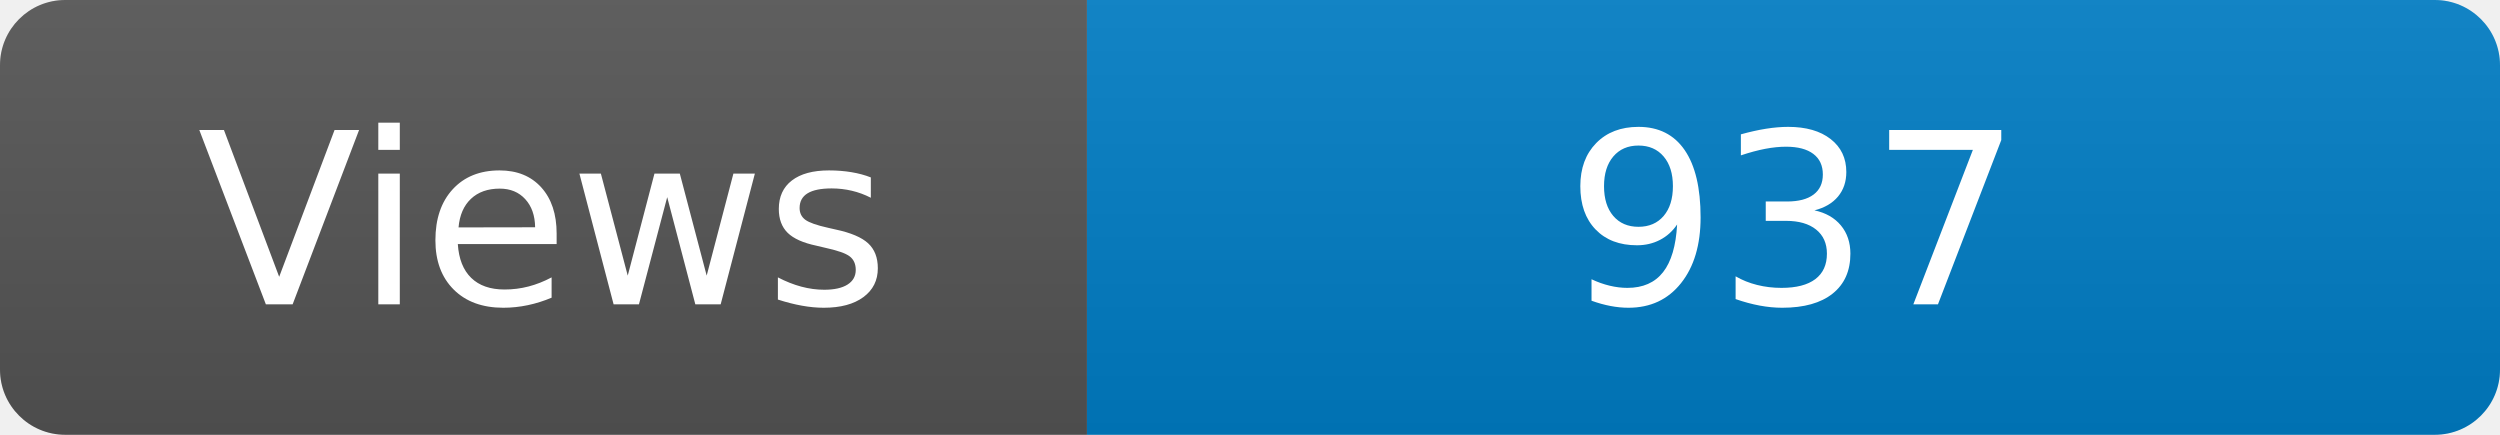
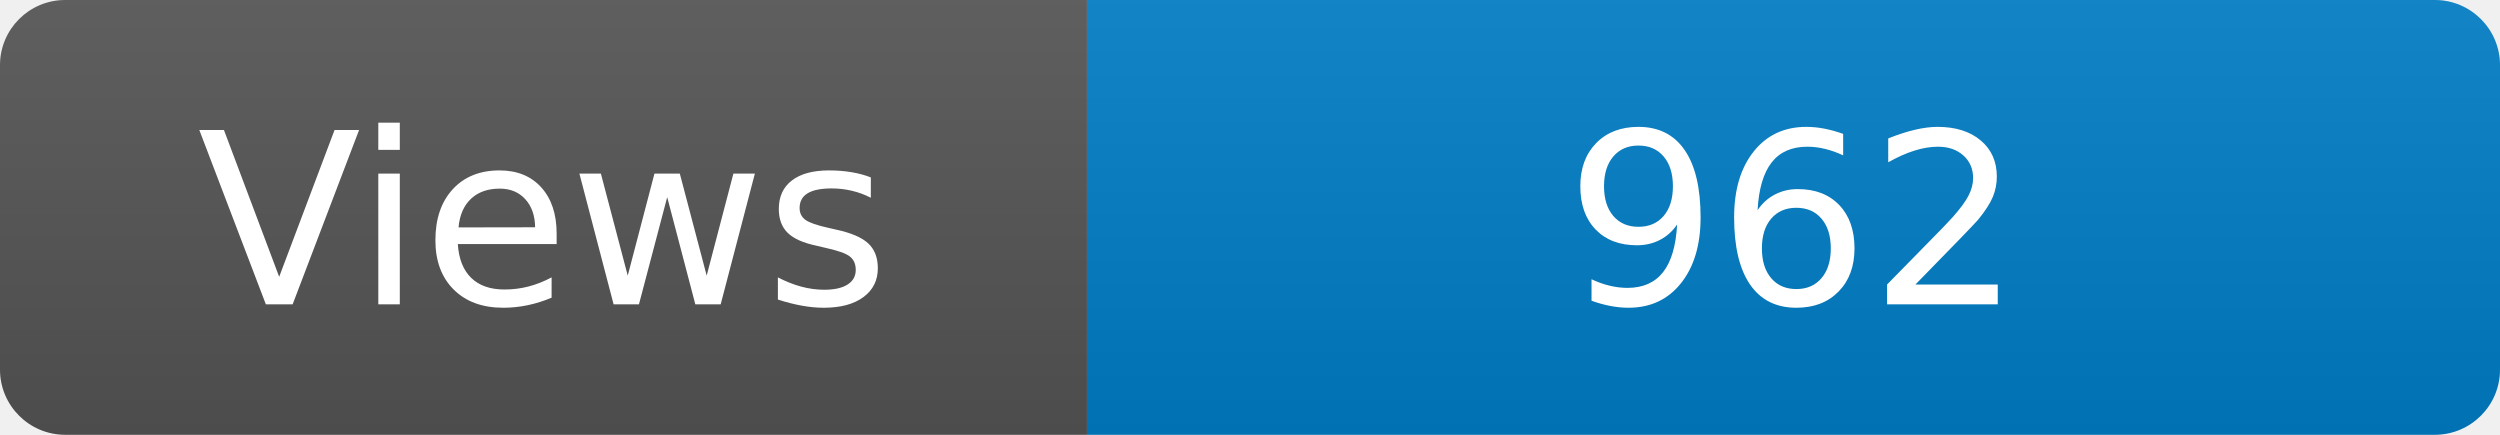
<svg xmlns="http://www.w3.org/2000/svg" width="115" height="20" role="img" aria-label="Maintained?: yes">
  <linearGradient id="s" x2="0" y2="100%">
    <stop offset="0" stop-color="#bbb" stop-opacity=".1" />
    <stop offset="1" stop-opacity=".1" />
  </linearGradient>
  <clipPath id="r">
    <rect width="115" height="20" rx="3" fill="#fff" />
  </clipPath>
  <g clip-path="url(#r)">
    <rect width="50" height="20" fill="#555" />
    <rect x="50" width="160" height="20" fill="#007ec6" />
    <rect width="115" height="20" fill="url(#s)" />
  </g>
  <g fill="#fff" text-anchor="middle" font-family="Verdana,Geneva,DejaVu Sans,sans-serif" font-size="110">
    <text x="250" y="140" transform="scale(.1)" fill="#fff">Views</text>
-     <text x="825" y="140" transform="scale(.1)" fill="#fff">937</text>
+     <text x="825" y="140" transform="scale(.1)" fill="#fff">962</text>
  </g>
</svg>
